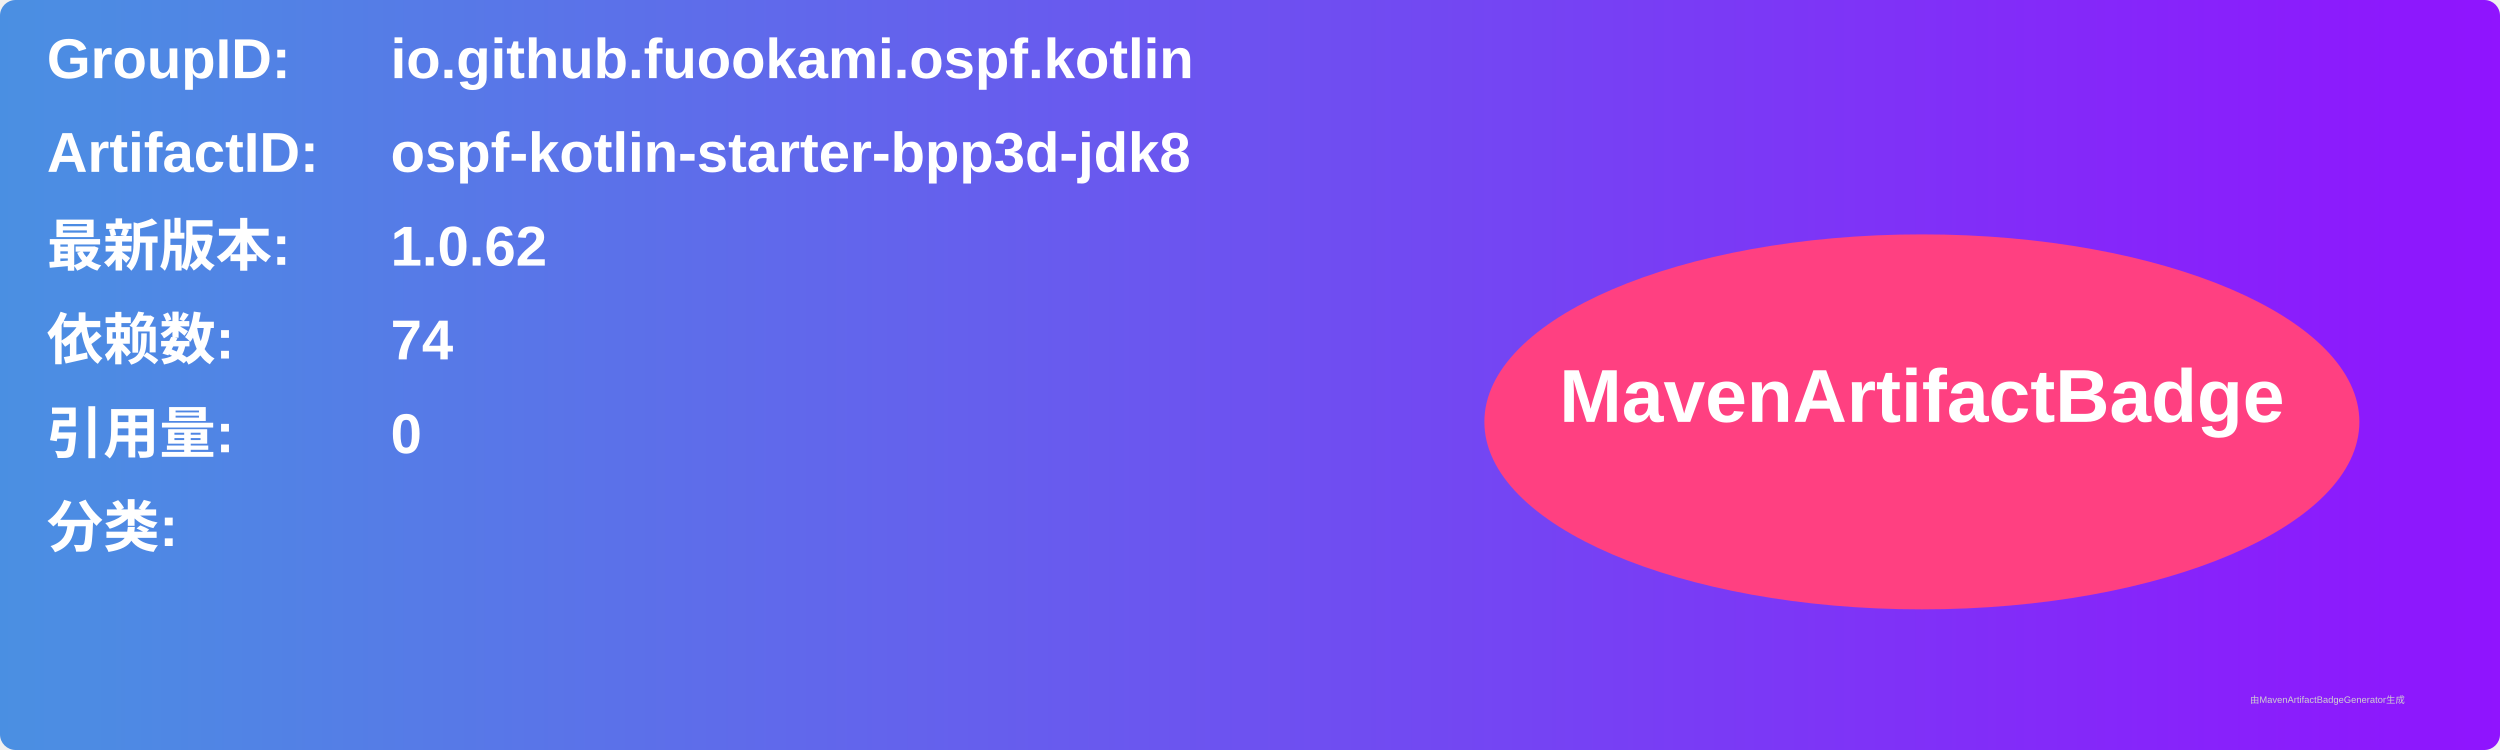
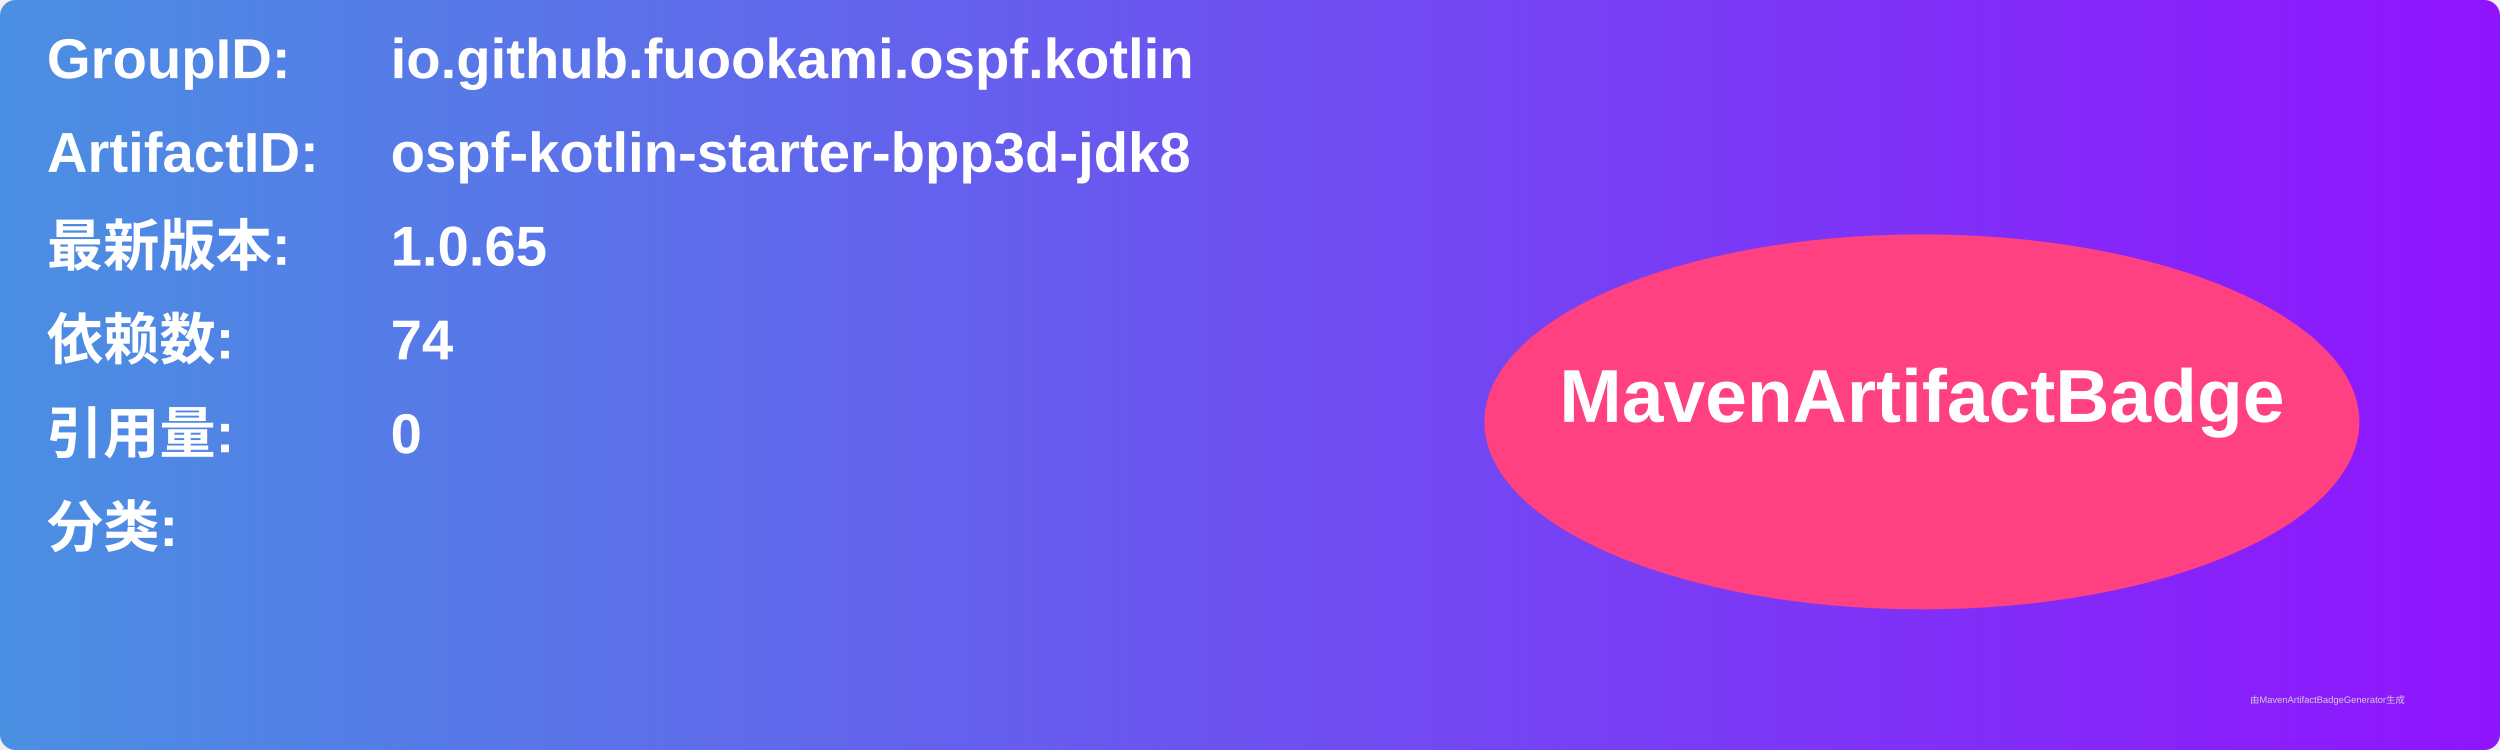
<svg xmlns="http://www.w3.org/2000/svg" width="800" height="240" viewBox="0 0 800 240">
  <linearGradient id="grad" x1="0%" y1="0%" x2="100%" y2="0%">
    <stop offset="0%" stop-color="#4a90e2" />
    <stop offset="100%" stop-color="#9013fe" />
  </linearGradient>
  <rect width="100%" height="100%" rx="5" ry="5" fill="url(#grad)" />
  <g transform="translate(15, 15)">
    <text x="0" y="10" font-family="Arial" font-size="18" fill="white" font-weight="bold" width="260">GroupID:</text>
    <text x="110" y="10" font-family="Arial" font-size="18" fill="white" font-weight="bold" width="460">io.github.fuookami.ospf.kotlin</text>
    <text x="0" y="40" font-family="Arial" font-size="18" fill="white" font-weight="bold" width="260">ArtifactID:</text>
    <text x="110" y="40" font-family="Arial" font-size="18" fill="white" font-weight="bold" width="460">ospf-kotlin-starter-bpp3d-jdk8</text>
    <text x="0" y="70" font-family="Arial" font-size="18" fill="white" font-weight="bold">最新版本:</text>
    <text x="110" y="70" font-family="Arial" font-size="18" fill="white" font-weight="bold">
-       <tspan font-weight="bold">1.0.62</tspan>
+       <tspan font-weight="bold">1.0.65</tspan>
    </text>
    <text x="0" y="100" font-family="Arial" font-size="18" fill="white" font-weight="bold">依赖数: </text>
    <text x="110" y="100" font-family="Arial" font-size="18" fill="white">
      <tspan font-weight="bold">74</tspan>
    </text>
    <text x="0" y="130" font-family="Arial" font-size="18" fill="white" font-weight="bold">引用量: </text>
    <text x="110" y="130" font-family="Arial" font-size="18" fill="white">
      <tspan font-weight="bold">0</tspan>
    </text>
    <text x="0" y="160" font-family="Arial" font-size="18" fill="white" font-weight="bold">分类:</text>
    <text x="10" y="190" font-family="Arial" font-size="10" fill="white">
      <tspan font-weight="bold" />
    </text>
    <ellipse cx="600" cy="120" rx="140" ry="60" fill="#ff4081" />
    <text x="600" y="120" text-anchor="middle" font-family="Arial" font-size="24" fill="white" font-weight="bold">MavenArtifactBadge</text>
  </g>
  <text x="720" y="225" font-family="Arial" font-size="3" fill="#d0d0d0">由MavenArtifactBadgeGenerator生成</text>
</svg>
